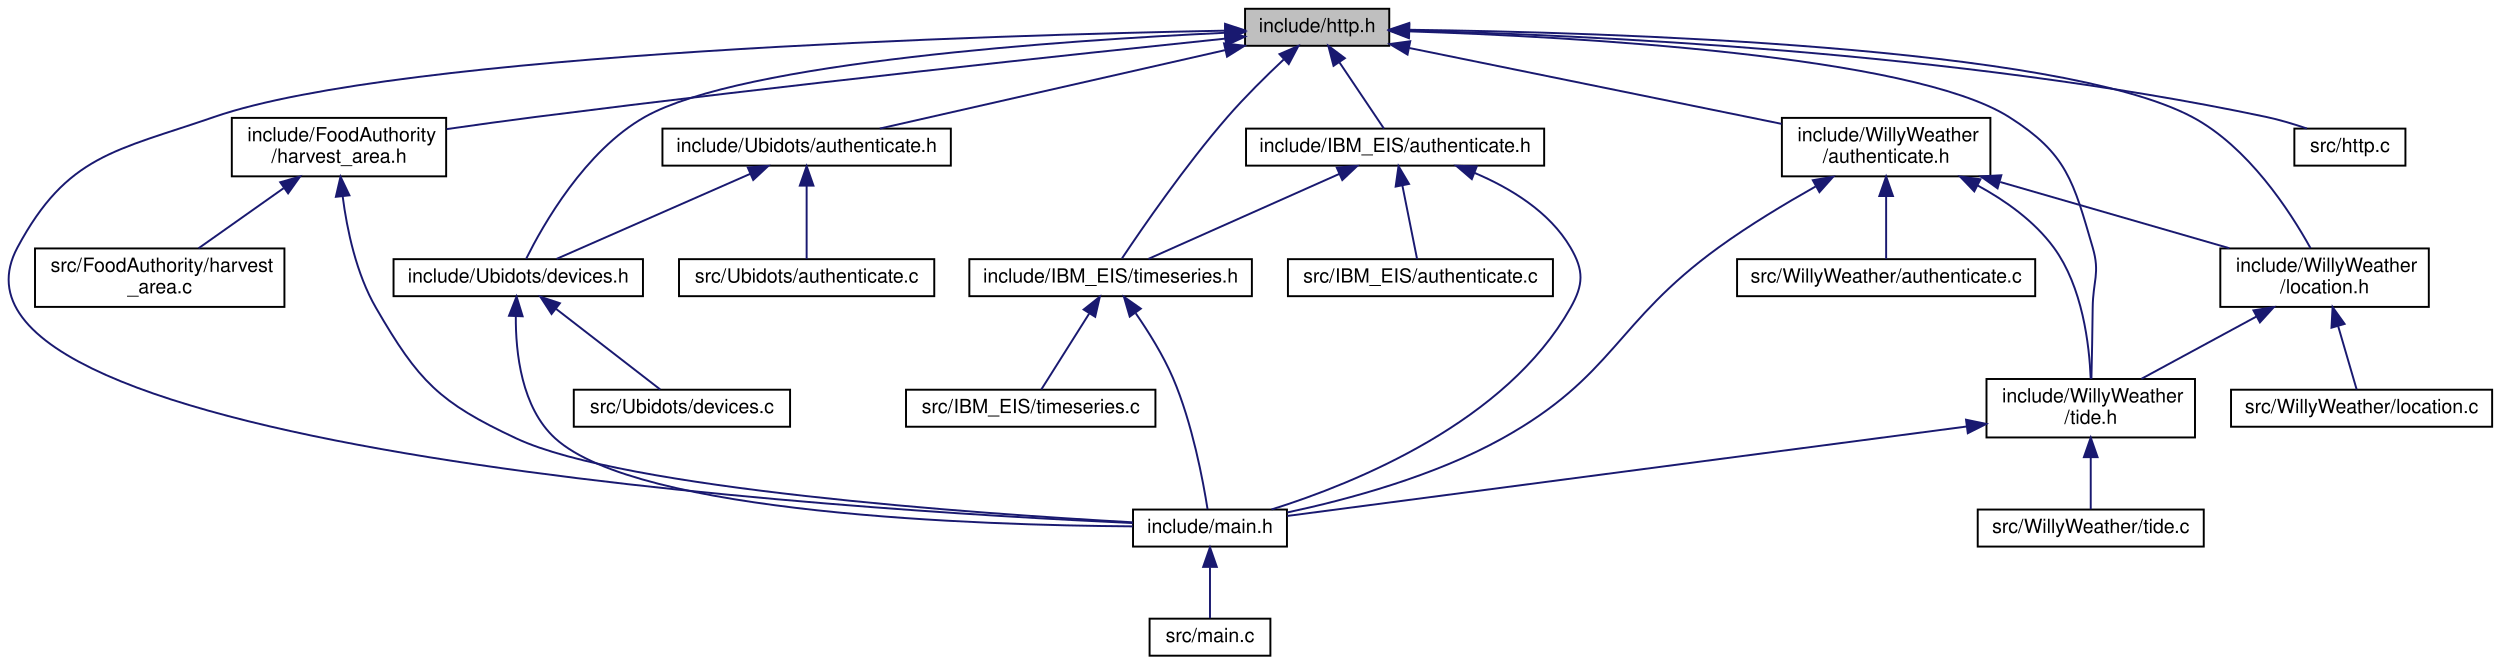
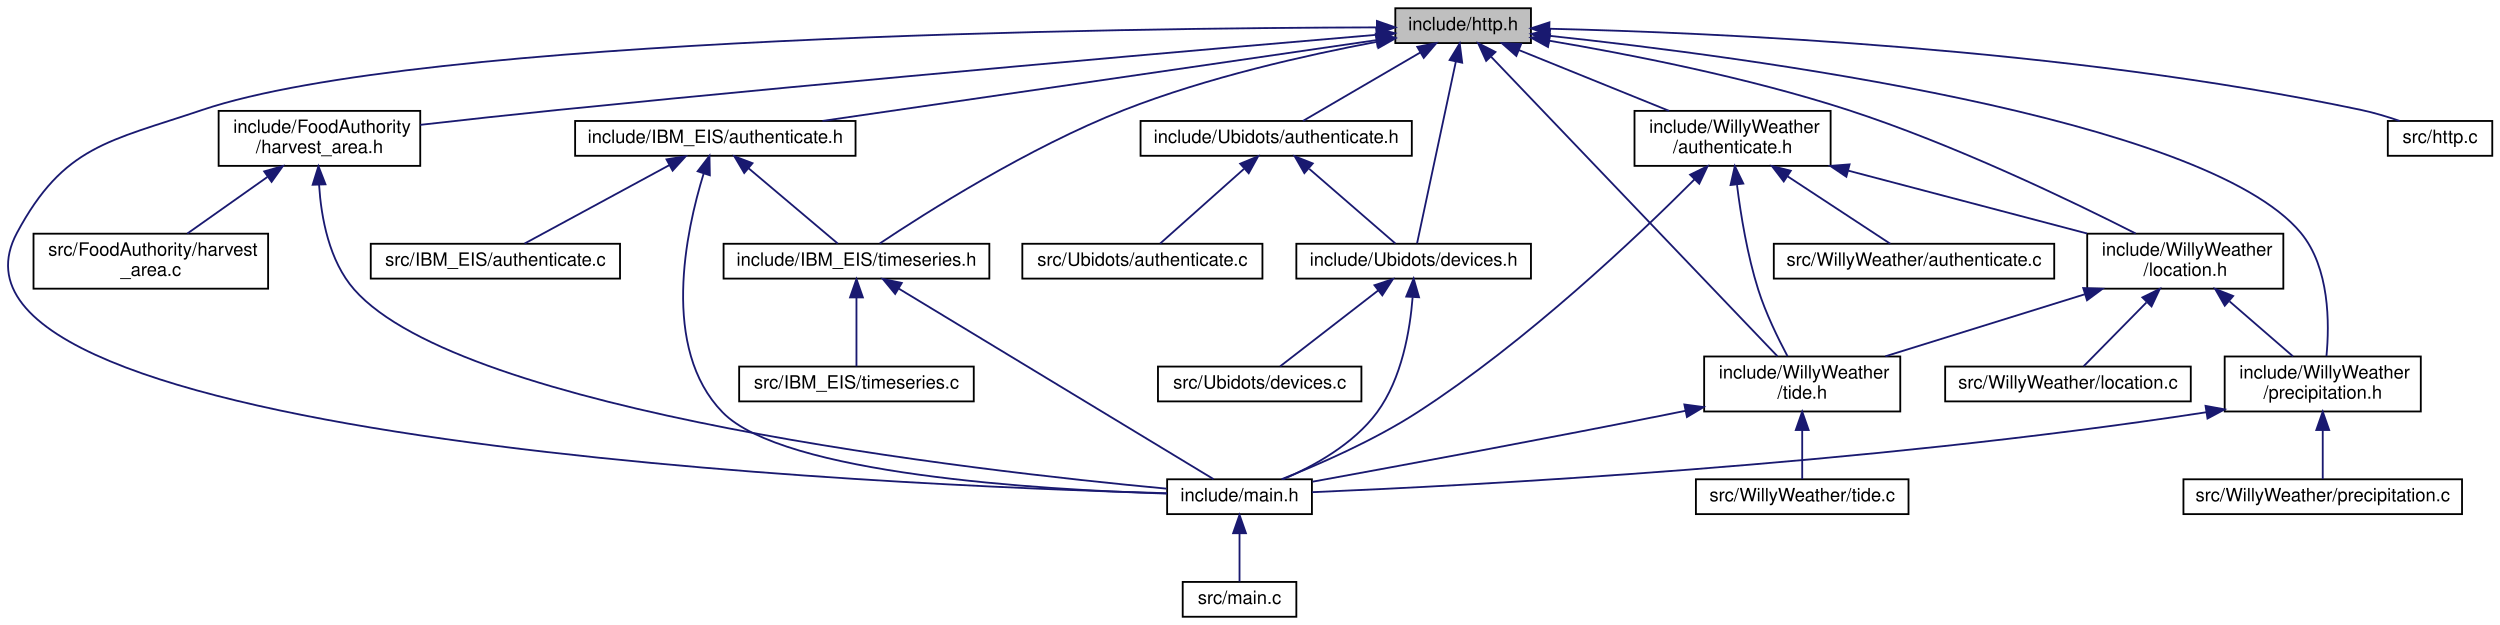
- <svg xmlns="http://www.w3.org/2000/svg" xmlns:xlink="http://www.w3.org/1999/xlink" width="1283pt" height="341pt" viewBox="0.00 0.00 1282.93 341.00">
+ <svg xmlns="http://www.w3.org/2000/svg" xmlns:xlink="http://www.w3.org/1999/xlink" width="1364pt" height="341pt" viewBox="0.00 0.00 1363.57 341.00">
  <g id="graph0" class="graph" transform="scale(1 1) rotate(0) translate(4 337)">
    <g id="node1" class="node">
      <g id="a_node1">
        <a xlink:title=" ">
-           <polygon fill="#bfbfbf" stroke="black" points="634.93,-313.5 634.93,-332.5 708.93,-332.5 708.93,-313.5 634.93,-313.5" />
-           <text text-anchor="middle" x="671.93" y="-320.5" font-family="Helvetica,sans-Serif" font-size="10.00">include/http.h</text>
+           <polygon fill="#bfbfbf" stroke="black" points="757.07,-313.5 757.07,-332.5 831.07,-332.5 831.07,-313.5 757.07,-313.5" />
+           <text text-anchor="middle" x="794.07" y="-320.5" font-family="Helvetica,sans-Serif" font-size="10.00">include/http.h</text>
        </a>
      </g>
    </g>
    <g id="node2" class="node">
      <g id="a_node2">
        <a xlink:href="harvest__area_8h.html" target="_top" xlink:title=" ">
-           <polygon fill="none" stroke="black" points="114.93,-246.5 114.93,-276.5 224.93,-276.5 224.93,-246.5 114.93,-246.5" />
-           <text text-anchor="start" x="122.93" y="-264.5" font-family="Helvetica,sans-Serif" font-size="10.00">include/FoodAuthority</text>
-           <text text-anchor="middle" x="169.93" y="-253.5" font-family="Helvetica,sans-Serif" font-size="10.00">/harvest_area.h</text>
+           <polygon fill="none" stroke="black" points="115.07,-246.5 115.07,-276.5 225.07,-276.5 225.07,-246.5 115.07,-246.5" />
+           <text text-anchor="start" x="123.07" y="-264.5" font-family="Helvetica,sans-Serif" font-size="10.00">include/FoodAuthority</text>
+           <text text-anchor="middle" x="170.07" y="-253.5" font-family="Helvetica,sans-Serif" font-size="10.00">/harvest_area.h</text>
        </a>
      </g>
    </g>
    <g id="edge1" class="edge">
-       <path fill="none" stroke="midnightblue" d="M624.77,-317.18C549.76,-309.42 398.68,-293.34 270.93,-277 256.08,-275.1 240.03,-272.88 225.19,-270.75" />
-       <polygon fill="midnightblue" stroke="midnightblue" points="624.53,-320.68 634.84,-318.22 625.25,-313.72 624.53,-320.68" />
+       <path fill="none" stroke="midnightblue" d="M746.66,-318C658.62,-310.51 463.91,-293.6 300.07,-277 275.44,-274.51 248.22,-271.51 225.08,-268.88" />
+       <polygon fill="midnightblue" stroke="midnightblue" points="746.6,-321.51 756.86,-318.87 747.2,-314.54 746.6,-321.51" />
    </g>
    <g id="node3" class="node">
      <g id="a_node3">
        <a xlink:href="main_8h.html" target="_top" xlink:title=" ">
-           <polygon fill="none" stroke="black" points="577.43,-56.5 577.43,-75.5 656.43,-75.5 656.43,-56.5 577.43,-56.5" />
-           <text text-anchor="middle" x="616.93" y="-63.5" font-family="Helvetica,sans-Serif" font-size="10.00">include/main.h</text>
-         </a>
-       </g>
-     </g>
-     <g id="edge29" class="edge">
-       <path fill="none" stroke="midnightblue" d="M624.54,-321.27C506.38,-318.98 201.34,-309.95 105.93,-277 55.01,-259.42 30.4,-257.46 4.93,-210 -51.38,-105.08 433.14,-75.12 577.25,-68.57" />
-       <polygon fill="midnightblue" stroke="midnightblue" points="624.66,-324.78 634.72,-321.46 624.79,-317.78 624.66,-324.78" />
+           <polygon fill="none" stroke="black" points="632.57,-56.5 632.57,-75.5 711.57,-75.5 711.57,-56.5 632.57,-56.5" />
+           <text text-anchor="middle" x="672.07" y="-63.5" font-family="Helvetica,sans-Serif" font-size="10.00">include/main.h</text>
+         </a>
+       </g>
+     </g>
+     <g id="edge33" class="edge">
+       <path fill="none" stroke="midnightblue" d="M747,-322.06C611.93,-321.73 225.17,-317.2 106.07,-277 55.03,-259.77 30.54,-257.46 5.07,-210 -56.53,-95.21 480.34,-72.11 632.55,-67.88" />
+       <polygon fill="midnightblue" stroke="midnightblue" points="747.03,-325.56 757.04,-322.07 747.04,-318.56 747.03,-325.56" />
    </g>
    <g id="node6" class="node">
      <g id="a_node6">
        <a xlink:href="_i_b_m___e_i_s_2authenticate_8h.html" target="_top" xlink:title=" ">
-           <polygon fill="none" stroke="black" points="635.43,-252 635.43,-271 788.43,-271 788.43,-252 635.43,-252" />
-           <text text-anchor="middle" x="711.93" y="-259" font-family="Helvetica,sans-Serif" font-size="10.00">include/IBM_EIS/authenticate.h</text>
+           <polygon fill="none" stroke="black" points="309.57,-252 309.57,-271 462.57,-271 462.57,-252 309.57,-252" />
+           <text text-anchor="middle" x="386.07" y="-259" font-family="Helvetica,sans-Serif" font-size="10.00">include/IBM_EIS/authenticate.h</text>
        </a>
      </g>
    </g>
    <g id="edge5" class="edge">
-       <path fill="none" stroke="midnightblue" d="M683.35,-305.01C690.82,-293.89 700.27,-279.84 706.2,-271.01" />
-       <polygon fill="midnightblue" stroke="midnightblue" points="680.33,-303.22 677.66,-313.48 686.14,-307.13 680.33,-303.22" />
+       <path fill="none" stroke="midnightblue" d="M746.69,-315.09C671.71,-304.16 525.91,-282.89 444.54,-271.03" />
+       <polygon fill="midnightblue" stroke="midnightblue" points="746.38,-318.58 756.78,-316.56 747.39,-311.66 746.38,-318.58" />
    </g>
    <g id="node7" class="node">
      <g id="a_node7">
        <a xlink:href="timeseries_8h.html" target="_top" xlink:title=" ">
-           <polygon fill="none" stroke="black" points="493.43,-185 493.43,-204 638.43,-204 638.43,-185 493.43,-185" />
-           <text text-anchor="middle" x="565.93" y="-192" font-family="Helvetica,sans-Serif" font-size="10.00">include/IBM_EIS/timeseries.h</text>
+           <polygon fill="none" stroke="black" points="390.57,-185 390.57,-204 535.57,-204 535.57,-185 390.57,-185" />
+           <text text-anchor="middle" x="463.07" y="-192" font-family="Helvetica,sans-Serif" font-size="10.00">include/IBM_EIS/timeseries.h</text>
        </a>
      </g>
    </g>
    <g id="edge11" class="edge">
-       <path fill="none" stroke="midnightblue" d="M654.77,-306.48C645.82,-298.08 634.9,-287.33 625.93,-277 604.26,-252.07 582.06,-219.8 571.79,-204.42" />
-       <polygon fill="midnightblue" stroke="midnightblue" points="652.6,-309.24 662.32,-313.45 657.35,-304.1 652.6,-309.24" />
+       <path fill="none" stroke="midnightblue" d="M746.74,-314.15C708.71,-306.98 654.35,-294.77 609.07,-277 556.91,-256.54 500.42,-220.61 475.77,-204.16" />
+       <polygon fill="midnightblue" stroke="midnightblue" points="746.55,-317.67 757.02,-316.04 747.81,-310.79 746.55,-317.67" />
    </g>
    <g id="node10" class="node">
      <g id="a_node10">
        <a xlink:href="_ubidots_2authenticate_8h.html" target="_top" xlink:title=" ">
-           <polygon fill="none" stroke="black" points="335.93,-252 335.93,-271 483.93,-271 483.93,-252 335.93,-252" />
-           <text text-anchor="middle" x="409.93" y="-259" font-family="Helvetica,sans-Serif" font-size="10.00">include/Ubidots/authenticate.h</text>
+           <polygon fill="none" stroke="black" points="618.07,-252 618.07,-271 766.07,-271 766.07,-252 618.07,-252" />
+           <text text-anchor="middle" x="692.07" y="-259" font-family="Helvetica,sans-Serif" font-size="10.00">include/Ubidots/authenticate.h</text>
        </a>
      </g>
    </g>
    <g id="edge12" class="edge">
-       <path fill="none" stroke="midnightblue" d="M624.6,-311.25C573.8,-299.72 494.14,-281.63 447.48,-271.03" />
-       <polygon fill="midnightblue" stroke="midnightblue" points="624.14,-314.74 634.67,-313.54 625.69,-307.91 624.14,-314.74" />
+       <path fill="none" stroke="midnightblue" d="M770.76,-308.4C751.03,-296.9 723.38,-280.77 706.66,-271.01" />
+       <polygon fill="midnightblue" stroke="midnightblue" points="769.05,-311.46 779.46,-313.48 772.58,-305.41 769.05,-311.46" />
    </g>
    <g id="node11" class="node">
      <g id="a_node11">
        <a xlink:href="devices_8h.html" target="_top" xlink:title=" ">
-           <polygon fill="none" stroke="black" points="197.93,-185 197.93,-204 325.93,-204 325.93,-185 197.93,-185" />
-           <text text-anchor="middle" x="261.93" y="-192" font-family="Helvetica,sans-Serif" font-size="10.00">include/Ubidots/devices.h</text>
+           <polygon fill="none" stroke="black" points="703.07,-185 703.07,-204 831.07,-204 831.07,-185 703.07,-185" />
+           <text text-anchor="middle" x="767.07" y="-192" font-family="Helvetica,sans-Serif" font-size="10.00">include/Ubidots/devices.h</text>
        </a>
      </g>
    </g>
    <g id="edge17" class="edge">
-       <path fill="none" stroke="midnightblue" d="M624.76,-320.18C542.52,-316.31 376.87,-305.18 326.93,-277 296.19,-259.66 274.56,-221.45 266,-204.22" />
-       <polygon fill="midnightblue" stroke="midnightblue" points="624.69,-323.68 634.84,-320.64 625.01,-316.69 624.69,-323.68" />
+       <path fill="none" stroke="midnightblue" d="M790.08,-303.31C784.16,-275.58 773.29,-224.63 768.94,-204.26" />
+       <polygon fill="midnightblue" stroke="midnightblue" points="786.7,-304.26 792.21,-313.31 793.55,-302.79 786.7,-304.26" />
    </g>
    <g id="node14" class="node">
      <g id="a_node14">
        <a xlink:href="_willy_weather_2authenticate_8h.html" target="_top" xlink:title=" ">
-           <polygon fill="none" stroke="black" points="910.43,-246.5 910.43,-276.5 1017.43,-276.5 1017.43,-246.5 910.43,-246.5" />
-           <text text-anchor="start" x="918.43" y="-264.5" font-family="Helvetica,sans-Serif" font-size="10.00">include/WillyWeather</text>
-           <text text-anchor="middle" x="963.93" y="-253.5" font-family="Helvetica,sans-Serif" font-size="10.00">/authenticate.h</text>
+           <polygon fill="none" stroke="black" points="887.57,-246.5 887.57,-276.5 994.57,-276.5 994.57,-246.5 887.57,-246.5" />
+           <text text-anchor="start" x="895.57" y="-264.5" font-family="Helvetica,sans-Serif" font-size="10.00">include/WillyWeather</text>
+           <text text-anchor="middle" x="941.07" y="-253.5" font-family="Helvetica,sans-Serif" font-size="10.00">/authenticate.h</text>
        </a>
      </g>
    </g>
    <g id="edge18" class="edge">
-       <path fill="none" stroke="midnightblue" d="M719.22,-312.36C771.51,-301.71 855.57,-284.58 910.28,-273.43" />
-       <polygon fill="midnightblue" stroke="midnightblue" points="718.3,-308.98 709.2,-314.4 719.7,-315.84 718.3,-308.98" />
+       <path fill="none" stroke="midnightblue" d="M824.41,-309.72C848.27,-300.06 881.52,-286.6 906.42,-276.52" />
+       <polygon fill="midnightblue" stroke="midnightblue" points="823.09,-306.48 815.13,-313.48 825.71,-312.97 823.09,-306.48" />
    </g>
    <g id="node15" class="node">
      <g id="a_node15">
        <a xlink:href="location_8h.html" target="_top" xlink:title=" ">
-           <polygon fill="none" stroke="black" points="1135.43,-179.5 1135.43,-209.5 1242.43,-209.5 1242.43,-179.5 1135.43,-179.5" />
-           <text text-anchor="start" x="1143.43" y="-197.5" font-family="Helvetica,sans-Serif" font-size="10.00">include/WillyWeather</text>
-           <text text-anchor="middle" x="1188.93" y="-186.5" font-family="Helvetica,sans-Serif" font-size="10.00">/location.h</text>
-         </a>
-       </g>
-     </g>
-     <g id="edge27" class="edge">
-       <path fill="none" stroke="midnightblue" d="M719.35,-321.72C820.17,-320.42 1052.24,-313.43 1120.93,-277 1149.74,-261.72 1171.22,-228.61 1181.73,-209.63" />
-       <polygon fill="midnightblue" stroke="midnightblue" points="719.11,-318.23 709.15,-321.84 719.19,-325.22 719.11,-318.23" />
+           <polygon fill="none" stroke="black" points="1134.57,-179.5 1134.57,-209.5 1241.57,-209.5 1241.57,-179.5 1134.57,-179.5" />
+           <text text-anchor="start" x="1142.57" y="-197.5" font-family="Helvetica,sans-Serif" font-size="10.00">include/WillyWeather</text>
+           <text text-anchor="middle" x="1188.07" y="-186.5" font-family="Helvetica,sans-Serif" font-size="10.00">/location.h</text>
+         </a>
+       </g>
+     </g>
+     <g id="edge30" class="edge">
+       <path fill="none" stroke="midnightblue" d="M841,-314.79C884.05,-307.52 949.24,-294.81 1004.07,-277 1061.72,-258.28 1125.74,-227.5 1161.02,-209.6" />
+       <polygon fill="midnightblue" stroke="midnightblue" points="840.38,-311.35 831.09,-316.44 841.53,-318.25 840.38,-311.35" />
    </g>
    <g id="node16" class="node">
      <g id="a_node16">
+         <a xlink:href="precipitation_8h.html" target="_top" xlink:title=" ">
+           <polygon fill="none" stroke="black" points="1209.57,-112.5 1209.57,-142.5 1316.57,-142.5 1316.57,-112.5 1209.57,-112.5" />
+           <text text-anchor="start" x="1217.57" y="-130.5" font-family="Helvetica,sans-Serif" font-size="10.00">include/WillyWeather</text>
+           <text text-anchor="middle" x="1263.07" y="-119.5" font-family="Helvetica,sans-Serif" font-size="10.00">/precipitation.h</text>
+         </a>
+       </g>
+     </g>
+     <g id="edge31" class="edge">
+       <path fill="none" stroke="midnightblue" d="M841.32,-317.43C947.27,-306.12 1198.67,-273.1 1251.07,-210 1266.88,-190.97 1266.8,-160.44 1265.09,-142.64" />
+       <polygon fill="midnightblue" stroke="midnightblue" points="840.81,-313.96 831.23,-318.48 841.54,-320.92 840.81,-313.96" />
+     </g>
+     <g id="node18" class="node">
+       <g id="a_node18">
        <a xlink:href="tide_8h.html" target="_top" xlink:title=" ">
-           <polygon fill="none" stroke="black" points="1015.43,-112.5 1015.43,-142.5 1122.43,-142.5 1122.43,-112.5 1015.43,-112.5" />
-           <text text-anchor="start" x="1023.43" y="-130.5" font-family="Helvetica,sans-Serif" font-size="10.00">include/WillyWeather</text>
-           <text text-anchor="middle" x="1068.93" y="-119.5" font-family="Helvetica,sans-Serif" font-size="10.00">/tide.h</text>
-         </a>
-       </g>
-     </g>
-     <g id="edge28" class="edge">
-       <path fill="none" stroke="midnightblue" d="M719.22,-320.9C803.78,-318.14 976.75,-308.68 1026.93,-277 1056.84,-258.11 1059.97,-243.95 1069.93,-210 1073.8,-196.78 1070.06,-192.78 1069.93,-179 1069.8,-166.72 1069.52,-152.77 1069.28,-142.65" />
-       <polygon fill="midnightblue" stroke="midnightblue" points="719,-317.4 709.11,-321.21 719.22,-324.4 719,-317.4" />
-     </g>
-     <g id="node20" class="node">
-       <g id="a_node20">
+           <polygon fill="none" stroke="black" points="925.57,-112.5 925.57,-142.5 1032.57,-142.5 1032.57,-112.5 925.57,-112.5" />
+           <text text-anchor="start" x="933.57" y="-130.5" font-family="Helvetica,sans-Serif" font-size="10.00">include/WillyWeather</text>
+           <text text-anchor="middle" x="979.07" y="-119.5" font-family="Helvetica,sans-Serif" font-size="10.00">/tide.h</text>
+         </a>
+       </g>
+     </g>
+     <g id="edge32" class="edge">
+       <path fill="none" stroke="midnightblue" d="M809.36,-306.01C844.77,-268.97 931.96,-177.78 965.56,-142.63" />
+       <polygon fill="midnightblue" stroke="midnightblue" points="806.64,-303.79 802.26,-313.44 811.7,-308.63 806.64,-303.79" />
+     </g>
+     <g id="node22" class="node">
+       <g id="a_node22">
        <a xlink:href="http_8c.html" target="_top" xlink:title=" ">
-           <polygon fill="none" stroke="black" points="1173.43,-252 1173.43,-271 1230.43,-271 1230.43,-252 1173.43,-252" />
-           <text text-anchor="middle" x="1201.93" y="-259" font-family="Helvetica,sans-Serif" font-size="10.00">src/http.c</text>
-         </a>
-       </g>
-     </g>
-     <g id="edge30" class="edge">
-       <path fill="none" stroke="midnightblue" d="M719.17,-321.28C806.81,-319.13 1000.08,-310.64 1158.93,-277 1165.86,-275.53 1173.24,-273.3 1179.88,-271.03" />
-       <polygon fill="midnightblue" stroke="midnightblue" points="718.94,-317.78 709.02,-321.51 719.1,-324.78 718.94,-317.78" />
+           <polygon fill="none" stroke="black" points="1298.57,-252 1298.57,-271 1355.57,-271 1355.57,-252 1298.57,-252" />
+           <text text-anchor="middle" x="1327.07" y="-259" font-family="Helvetica,sans-Serif" font-size="10.00">src/http.c</text>
+         </a>
+       </g>
+     </g>
+     <g id="edge34" class="edge">
+       <path fill="none" stroke="midnightblue" d="M841.28,-321.31C929.29,-319.23 1124.04,-310.84 1284.07,-277 1291.01,-275.53 1298.38,-273.31 1305.03,-271.03" />
+       <polygon fill="midnightblue" stroke="midnightblue" points="841,-317.82 831.08,-321.54 841.16,-324.82 841,-317.82" />
    </g>
    <g id="edge2" class="edge">
-       <path fill="none" stroke="midnightblue" d="M171.84,-236.1C174.04,-219.15 178.77,-196.53 188.93,-179 210.84,-141.18 221.33,-130.52 260.93,-112 316.37,-86.06 496.44,-73.43 577.16,-68.96" />
-       <polygon fill="midnightblue" stroke="midnightblue" points="168.33,-236 170.72,-246.32 175.29,-236.76 168.33,-236" />
+       <path fill="none" stroke="midnightblue" d="M169.88,-236.1C171.01,-218.29 175.32,-194.62 189.07,-179 247.93,-112.12 527.4,-80.17 632.23,-70.39" />
+       <polygon fill="midnightblue" stroke="midnightblue" points="166.37,-236.19 169.53,-246.3 173.37,-236.43 166.37,-236.19" />
    </g>
    <g id="node5" class="node">
      <g id="a_node5">
        <a xlink:href="harvest__area_8c.html" target="_top" xlink:title=" ">
-           <polygon fill="none" stroke="black" points="13.93,-179.5 13.93,-209.5 141.93,-209.5 141.93,-179.5 13.93,-179.5" />
-           <text text-anchor="start" x="21.93" y="-197.5" font-family="Helvetica,sans-Serif" font-size="10.00">src/FoodAuthority/harvest</text>
-           <text text-anchor="middle" x="77.93" y="-186.5" font-family="Helvetica,sans-Serif" font-size="10.00">_area.c</text>
+           <polygon fill="none" stroke="black" points="14.07,-179.5 14.07,-209.5 142.07,-209.5 142.07,-179.5 14.07,-179.5" />
+           <text text-anchor="start" x="22.07" y="-197.5" font-family="Helvetica,sans-Serif" font-size="10.00">src/FoodAuthority/harvest</text>
+           <text text-anchor="middle" x="78.07" y="-186.5" font-family="Helvetica,sans-Serif" font-size="10.00">_area.c</text>
        </a>
      </g>
    </g>
    <g id="edge4" class="edge">
-       <path fill="none" stroke="midnightblue" d="M141.55,-240.45C127.4,-230.45 110.62,-218.6 97.85,-209.58" />
-       <polygon fill="midnightblue" stroke="midnightblue" points="139.78,-243.48 149.96,-246.4 143.82,-237.77 139.78,-243.48" />
+       <path fill="none" stroke="midnightblue" d="M141.69,-240.45C127.54,-230.45 110.76,-218.6 97.99,-209.58" />
+       <polygon fill="midnightblue" stroke="midnightblue" points="139.92,-243.48 150.11,-246.4 143.96,-237.77 139.92,-243.48" />
    </g>
    <g id="node4" class="node">
      <g id="a_node4">
        <a xlink:href="main_8c.html" target="_top" xlink:title=" ">
-           <polygon fill="none" stroke="black" points="585.93,-0.5 585.93,-19.5 647.93,-19.5 647.93,-0.5 585.93,-0.5" />
-           <text text-anchor="middle" x="616.93" y="-7.5" font-family="Helvetica,sans-Serif" font-size="10.00">src/main.c</text>
+           <polygon fill="none" stroke="black" points="641.07,-0.5 641.07,-19.5 703.07,-19.5 703.07,-0.5 641.07,-0.5" />
+           <text text-anchor="middle" x="672.07" y="-7.5" font-family="Helvetica,sans-Serif" font-size="10.00">src/main.c</text>
        </a>
      </g>
    </g>
    <g id="edge3" class="edge">
-       <path fill="none" stroke="midnightblue" d="M616.93,-45.8C616.93,-36.91 616.93,-26.78 616.93,-19.75" />
-       <polygon fill="midnightblue" stroke="midnightblue" points="613.43,-46.08 616.93,-56.08 620.43,-46.08 613.43,-46.08" />
+       <path fill="none" stroke="midnightblue" d="M672.07,-45.8C672.07,-36.91 672.07,-26.78 672.07,-19.75" />
+       <polygon fill="midnightblue" stroke="midnightblue" points="668.57,-46.08 672.07,-56.08 675.57,-46.08 668.57,-46.08" />
    </g>
    <g id="edge9" class="edge">
-       <path fill="none" stroke="midnightblue" d="M752.7,-248.27C771.16,-240.47 791.21,-228.3 801.93,-210 808.89,-198.11 808.69,-191 801.93,-179 769.02,-120.62 692.06,-89.2 648.48,-75.53" />
-       <polygon fill="midnightblue" stroke="midnightblue" points="751.3,-245.07 743.25,-251.96 753.84,-251.59 751.3,-245.07" />
+       <path fill="none" stroke="midnightblue" d="M379.71,-242.35C370.03,-211.03 356.08,-146.84 390.07,-112 423,-78.24 562.73,-69.81 632.34,-67.7" />
+       <polygon fill="midnightblue" stroke="midnightblue" points="376.42,-243.55 382.87,-251.96 383.07,-241.37 376.42,-243.55" />
    </g>
    <g id="edge6" class="edge">
-       <path fill="none" stroke="midnightblue" d="M683.36,-247.78C654.44,-234.91 610.52,-215.35 585.39,-204.17" />
-       <polygon fill="midnightblue" stroke="midnightblue" points="681.98,-251 692.54,-251.87 684.83,-244.6 681.98,-251" />
+       <path fill="none" stroke="midnightblue" d="M404.18,-245.21C419.35,-232.41 440.46,-214.59 452.85,-204.13" />
+       <polygon fill="midnightblue" stroke="midnightblue" points="401.84,-242.61 396.45,-251.73 406.35,-247.96 401.84,-242.61" />
    </g>
    <g id="node9" class="node">
      <g id="a_node9">
        <a xlink:href="_i_b_m___e_i_s_2authenticate_8c.html" target="_top" xlink:title=" ">
-           <polygon fill="none" stroke="black" points="656.93,-185 656.93,-204 792.93,-204 792.93,-185 656.93,-185" />
-           <text text-anchor="middle" x="724.93" y="-192" font-family="Helvetica,sans-Serif" font-size="10.00">src/IBM_EIS/authenticate.c</text>
+           <polygon fill="none" stroke="black" points="198.07,-185 198.07,-204 334.07,-204 334.07,-185 198.07,-185" />
+           <text text-anchor="middle" x="266.07" y="-192" font-family="Helvetica,sans-Serif" font-size="10.00">src/IBM_EIS/authenticate.c</text>
        </a>
      </g>
    </g>
    <g id="edge10" class="edge">
-       <path fill="none" stroke="midnightblue" d="M715.64,-241.91C718.13,-229.49 721.28,-213.72 723.2,-204.13" />
-       <polygon fill="midnightblue" stroke="midnightblue" points="712.21,-241.24 713.68,-251.73 719.07,-242.61 712.21,-241.24" />
+       <path fill="none" stroke="midnightblue" d="M361.07,-246.96C337.28,-234.07 302.2,-215.07 282,-204.13" />
+       <polygon fill="midnightblue" stroke="midnightblue" points="359.43,-250.05 369.89,-251.73 362.76,-243.89 359.43,-250.05" />
    </g>
    <g id="edge7" class="edge">
-       <path fill="none" stroke="midnightblue" d="M578.79,-176.27C585.31,-166.85 592.9,-154.73 597.93,-143 607.89,-119.75 613.4,-90.16 615.68,-75.72" />
-       <polygon fill="midnightblue" stroke="midnightblue" points="575.74,-174.52 572.76,-184.68 581.43,-178.6 575.74,-174.52" />
+       <path fill="none" stroke="midnightblue" d="M486.16,-179.52C529.63,-153.21 622.41,-97.06 657.88,-75.59" />
+       <polygon fill="midnightblue" stroke="midnightblue" points="484.18,-176.63 477.44,-184.81 487.8,-182.62 484.18,-176.63" />
    </g>
    <g id="node8" class="node">
      <g id="a_node8">
        <a xlink:href="timeseries_8c.html" target="_top" xlink:title=" ">
-           <polygon fill="none" stroke="black" points="460.93,-118 460.93,-137 588.93,-137 588.93,-118 460.93,-118" />
-           <text text-anchor="middle" x="524.93" y="-125" font-family="Helvetica,sans-Serif" font-size="10.00">src/IBM_EIS/timeseries.c</text>
+           <polygon fill="none" stroke="black" points="399.07,-118 399.07,-137 527.07,-137 527.07,-118 399.07,-118" />
+           <text text-anchor="middle" x="463.07" y="-125" font-family="Helvetica,sans-Serif" font-size="10.00">src/IBM_EIS/timeseries.c</text>
        </a>
      </g>
    </g>
    <g id="edge8" class="edge">
-       <path fill="none" stroke="midnightblue" d="M554.91,-176.03C546.97,-163.45 536.6,-147.01 530.37,-137.13" />
-       <polygon fill="midnightblue" stroke="midnightblue" points="552.1,-178.14 560.4,-184.73 558.02,-174.41 552.1,-178.14" />
+       <path fill="none" stroke="midnightblue" d="M463.07,-174.54C463.07,-162.17 463.07,-146.62 463.07,-137.13" />
+       <polygon fill="midnightblue" stroke="midnightblue" points="459.57,-174.73 463.07,-184.73 466.57,-174.73 459.57,-174.73" />
    </g>
    <g id="edge13" class="edge">
-       <path fill="none" stroke="midnightblue" d="M380.97,-247.78C351.66,-234.91 307.13,-215.35 281.66,-204.17" />
-       <polygon fill="midnightblue" stroke="midnightblue" points="379.71,-251.05 390.27,-251.87 382.52,-244.64 379.71,-251.05" />
+       <path fill="none" stroke="midnightblue" d="M710.12,-244.86C724.86,-232.08 745.16,-214.49 757.12,-204.13" />
+       <polygon fill="midnightblue" stroke="midnightblue" points="707.45,-242.54 702.18,-251.73 712.03,-247.83 707.45,-242.54" />
    </g>
    <g id="node13" class="node">
      <g id="a_node13">
        <a xlink:href="_ubidots_2authenticate_8c.html" target="_top" xlink:title=" ">
-           <polygon fill="none" stroke="black" points="344.43,-185 344.43,-204 475.43,-204 475.43,-185 344.43,-185" />
-           <text text-anchor="middle" x="409.93" y="-192" font-family="Helvetica,sans-Serif" font-size="10.00">src/Ubidots/authenticate.c</text>
+           <polygon fill="none" stroke="black" points="553.57,-185 553.57,-204 684.57,-204 684.57,-185 553.57,-185" />
+           <text text-anchor="middle" x="619.07" y="-192" font-family="Helvetica,sans-Serif" font-size="10.00">src/Ubidots/authenticate.c</text>
        </a>
      </g>
    </g>
    <g id="edge16" class="edge">
-       <path fill="none" stroke="midnightblue" d="M409.93,-241.54C409.93,-229.17 409.93,-213.62 409.93,-204.13" />
-       <polygon fill="midnightblue" stroke="midnightblue" points="406.43,-241.73 409.93,-251.73 413.43,-241.73 406.43,-241.73" />
+       <path fill="none" stroke="midnightblue" d="M674.5,-244.86C660.15,-232.08 640.4,-214.49 628.76,-204.13" />
+       <polygon fill="midnightblue" stroke="midnightblue" points="672.43,-247.7 682.22,-251.73 677.08,-242.47 672.43,-247.7" />
    </g>
    <g id="edge14" class="edge">
-       <path fill="none" stroke="midnightblue" d="M260.68,-174.8C260.54,-156.05 263.57,-127.77 280.93,-112 323.62,-73.22 497.89,-67.44 577.24,-66.87" />
-       <polygon fill="midnightblue" stroke="midnightblue" points="257.18,-174.95 261.06,-184.81 264.18,-174.68 257.18,-174.95" />
+       <path fill="none" stroke="midnightblue" d="M766.51,-174.79C765.12,-157.06 760.69,-130.47 747.07,-112 734.27,-94.65 712.59,-82.7 695.83,-75.5" />
+       <polygon fill="midnightblue" stroke="midnightblue" points="763.03,-175.19 767.06,-184.99 770.02,-174.81 763.03,-175.19" />
    </g>
    <g id="node12" class="node">
      <g id="a_node12">
        <a xlink:href="devices_8c.html" target="_top" xlink:title=" ">
-           <polygon fill="none" stroke="black" points="290.43,-118 290.43,-137 401.43,-137 401.43,-118 290.43,-118" />
-           <text text-anchor="middle" x="345.93" y="-125" font-family="Helvetica,sans-Serif" font-size="10.00">src/Ubidots/devices.c</text>
+           <polygon fill="none" stroke="black" points="627.57,-118 627.57,-137 738.57,-137 738.57,-118 627.57,-118" />
+           <text text-anchor="middle" x="683.07" y="-125" font-family="Helvetica,sans-Serif" font-size="10.00">src/Ubidots/devices.c</text>
        </a>
      </g>
    </g>
    <g id="edge15" class="edge">
-       <path fill="none" stroke="midnightblue" d="M281.22,-178.57C297.8,-165.74 321.13,-147.69 334.78,-137.13" />
-       <polygon fill="midnightblue" stroke="midnightblue" points="279.02,-175.85 273.25,-184.73 283.3,-181.38 279.02,-175.85" />
-     </g>
-     <g id="edge25" class="edge">
-       <path fill="none" stroke="midnightblue" d="M927.82,-241.35C912.06,-232.47 893.63,-221.38 877.93,-210 824.64,-171.38 824.44,-143.98 766.93,-112 732.11,-92.65 688.02,-80.71 656.67,-74.03" />
-       <polygon fill="midnightblue" stroke="midnightblue" points="926.3,-244.51 936.75,-246.3 929.7,-238.39 926.3,-244.51" />
+       <path fill="none" stroke="midnightblue" d="M747.77,-178.57C731.19,-165.74 707.86,-147.69 694.22,-137.13" />
+       <polygon fill="midnightblue" stroke="midnightblue" points="745.69,-181.38 755.74,-184.73 749.97,-175.85 745.69,-181.38" />
+     </g>
+     <g id="edge28" class="edge">
+       <path fill="none" stroke="midnightblue" d="M920.25,-239.07C889.37,-208.13 828.65,-150.47 769.07,-112 745.21,-96.59 715.22,-83.53 694.95,-75.51" />
+       <polygon fill="midnightblue" stroke="midnightblue" points="917.91,-241.69 927.43,-246.33 922.89,-236.76 917.91,-241.69" />
    </g>
    <g id="edge19" class="edge">
-       <path fill="none" stroke="midnightblue" d="M1022.5,-243.58C1059.04,-233.02 1105.53,-219.59 1140.08,-209.61" />
-       <polygon fill="midnightblue" stroke="midnightblue" points="1021.11,-240.34 1012.47,-246.48 1023.05,-247.06 1021.11,-240.34" />
+       <path fill="none" stroke="midnightblue" d="M1004.08,-243.92C1044.39,-233.31 1096.11,-219.7 1134.45,-209.61" />
+       <polygon fill="midnightblue" stroke="midnightblue" points="1003.14,-240.55 994.36,-246.48 1004.92,-247.32 1003.14,-240.55" />
+     </g>
+     <g id="edge27" class="edge">
+       <path fill="none" stroke="midnightblue" d="M943.5,-236.01C945.56,-219.61 949.15,-197.68 955.07,-179 959.12,-166.23 965.77,-152.55 971.05,-142.66" />
+       <polygon fill="midnightblue" stroke="midnightblue" points="939.98,-236.05 942.31,-246.38 946.93,-236.85 939.98,-236.05" />
+     </g>
+     <g id="node21" class="node">
+       <g id="a_node21">
+         <a xlink:href="_willy_weather_2authenticate_8c.html" target="_top" xlink:title=" ">
+           <polygon fill="none" stroke="black" points="963.57,-185 963.57,-204 1116.57,-204 1116.57,-185 963.57,-185" />
+           <text text-anchor="middle" x="1040.07" y="-192" font-family="Helvetica,sans-Serif" font-size="10.00">src/WillyWeather/authenticate.c</text>
+         </a>
+       </g>
+     </g>
+     <g id="edge29" class="edge">
+       <path fill="none" stroke="midnightblue" d="M971.06,-240.81C989.79,-228.51 1012.95,-213.3 1027.11,-204.01" />
+       <polygon fill="midnightblue" stroke="midnightblue" points="968.99,-237.98 962.55,-246.4 972.83,-243.83 968.99,-237.98" />
+     </g>
+     <g id="edge20" class="edge">
+       <path fill="none" stroke="midnightblue" d="M1212.19,-172.6C1223.51,-162.78 1236.71,-151.34 1246.83,-142.58" />
+       <polygon fill="midnightblue" stroke="midnightblue" points="1209.61,-170.2 1204.34,-179.4 1214.19,-175.49 1209.61,-170.2" />
+     </g>
+     <g id="edge23" class="edge">
+       <path fill="none" stroke="midnightblue" d="M1133.23,-176.44C1099.35,-165.91 1056.4,-152.55 1024.44,-142.61" />
+       <polygon fill="midnightblue" stroke="midnightblue" points="1132.39,-179.85 1142.98,-179.48 1134.47,-173.16 1132.39,-179.85" />
+     </g>
+     <g id="node20" class="node">
+       <g id="a_node20">
+         <a xlink:href="location_8c.html" target="_top" xlink:title=" ">
+           <polygon fill="none" stroke="black" points="1057.07,-118 1057.07,-137 1191.07,-137 1191.07,-118 1057.07,-118" />
+           <text text-anchor="middle" x="1124.07" y="-125" font-family="Helvetica,sans-Serif" font-size="10.00">src/WillyWeather/location.c</text>
+         </a>
+       </g>
+     </g>
+     <g id="edge26" class="edge">
+       <path fill="none" stroke="midnightblue" d="M1166.9,-172C1155.22,-160.13 1141.35,-146.05 1132.63,-137.19" />
+       <polygon fill="midnightblue" stroke="midnightblue" points="1164.67,-174.73 1174.18,-179.4 1169.66,-169.81 1164.67,-174.73" />
+     </g>
+     <g id="edge21" class="edge">
+       <path fill="none" stroke="midnightblue" d="M1199.48,-112.07C1011.32,-83.19 798.38,-72.08 711.71,-68.47" />
+       <polygon fill="midnightblue" stroke="midnightblue" points="1199.13,-115.56 1209.55,-113.64 1200.21,-108.65 1199.13,-115.56" />
+     </g>
+     <g id="node17" class="node">
+       <g id="a_node17">
+         <a xlink:href="precipitation_8c.html" target="_top" xlink:title=" ">
+           <polygon fill="none" stroke="black" points="1187.07,-56.5 1187.07,-75.5 1339.07,-75.5 1339.07,-56.5 1187.07,-56.5" />
+           <text text-anchor="middle" x="1263.07" y="-63.5" font-family="Helvetica,sans-Serif" font-size="10.00">src/WillyWeather/precipitation.c</text>
+         </a>
+       </g>
+     </g>
+     <g id="edge22" class="edge">
+       <path fill="none" stroke="midnightblue" d="M1263.07,-102.29C1263.07,-92.86 1263.07,-82.65 1263.07,-75.66" />
+       <polygon fill="midnightblue" stroke="midnightblue" points="1259.57,-102.4 1263.07,-112.4 1266.57,-102.4 1259.57,-102.4" />
    </g>
    <g id="edge24" class="edge">
-       <path fill="none" stroke="midnightblue" d="M1010.77,-241.88C1025.25,-234.03 1039.98,-223.51 1049.93,-210 1064.74,-189.87 1068.22,-160 1068.92,-142.57" />
-       <polygon fill="midnightblue" stroke="midnightblue" points="1009.16,-238.78 1001.83,-246.43 1012.33,-245.01 1009.16,-238.78" />
+       <path fill="none" stroke="midnightblue" d="M915.44,-112.88C913.97,-112.58 912.51,-112.29 911.07,-112 841.11,-97.96 759.36,-82.84 711.88,-74.19" />
+       <polygon fill="midnightblue" stroke="midnightblue" points="914.77,-116.32 925.27,-114.9 916.18,-109.46 914.77,-116.32" />
    </g>
    <g id="node19" class="node">
      <g id="a_node19">
-         <a xlink:href="_willy_weather_2authenticate_8c.html" target="_top" xlink:title=" ">
-           <polygon fill="none" stroke="black" points="887.43,-185 887.43,-204 1040.43,-204 1040.43,-185 887.43,-185" />
-           <text text-anchor="middle" x="963.93" y="-192" font-family="Helvetica,sans-Serif" font-size="10.00">src/WillyWeather/authenticate.c</text>
-         </a>
-       </g>
-     </g>
-     <g id="edge26" class="edge">
-       <path fill="none" stroke="midnightblue" d="M963.93,-236.25C963.93,-225.02 963.93,-212.38 963.93,-204.19" />
-       <polygon fill="midnightblue" stroke="midnightblue" points="960.43,-236.4 963.93,-246.4 967.43,-236.4 960.43,-236.4" />
-     </g>
-     <g id="edge20" class="edge">
-       <path fill="none" stroke="midnightblue" d="M1153.99,-174.57C1135.11,-164.35 1112.2,-151.94 1094.91,-142.58" />
-       <polygon fill="midnightblue" stroke="midnightblue" points="1152.43,-177.71 1162.89,-179.4 1155.76,-171.56 1152.43,-177.71" />
-     </g>
-     <g id="node18" class="node">
-       <g id="a_node18">
-         <a xlink:href="location_8c.html" target="_top" xlink:title=" ">
-           <polygon fill="none" stroke="black" points="1140.93,-118 1140.93,-137 1274.93,-137 1274.93,-118 1140.93,-118" />
-           <text text-anchor="middle" x="1207.93" y="-125" font-family="Helvetica,sans-Serif" font-size="10.00">src/WillyWeather/location.c</text>
-         </a>
-       </g>
-     </g>
-     <g id="edge23" class="edge">
-       <path fill="none" stroke="midnightblue" d="M1195.91,-169.6C1199.22,-158.28 1202.97,-145.46 1205.38,-137.19" />
-       <polygon fill="midnightblue" stroke="midnightblue" points="1192.49,-168.82 1193.05,-179.4 1199.21,-170.78 1192.49,-168.82" />
-     </g>
-     <g id="edge21" class="edge">
-       <path fill="none" stroke="midnightblue" d="M1005.27,-118.12C910.48,-105.64 735.01,-82.54 656.59,-72.22" />
-       <polygon fill="midnightblue" stroke="midnightblue" points="1004.93,-121.61 1015.3,-119.44 1005.84,-114.67 1004.93,-121.61" />
-     </g>
-     <g id="node17" class="node">
-       <g id="a_node17">
        <a xlink:href="tide_8c.html" target="_top" xlink:title=" ">
-           <polygon fill="none" stroke="black" points="1010.93,-56.5 1010.93,-75.5 1126.93,-75.5 1126.93,-56.5 1010.93,-56.5" />
-           <text text-anchor="middle" x="1068.93" y="-63.5" font-family="Helvetica,sans-Serif" font-size="10.00">src/WillyWeather/tide.c</text>
-         </a>
-       </g>
-     </g>
-     <g id="edge22" class="edge">
-       <path fill="none" stroke="midnightblue" d="M1068.93,-102.29C1068.93,-92.86 1068.93,-82.65 1068.93,-75.66" />
-       <polygon fill="midnightblue" stroke="midnightblue" points="1065.43,-102.4 1068.93,-112.4 1072.43,-102.4 1065.43,-102.4" />
+           <polygon fill="none" stroke="black" points="921.07,-56.5 921.07,-75.5 1037.07,-75.5 1037.07,-56.5 921.07,-56.5" />
+           <text text-anchor="middle" x="979.07" y="-63.5" font-family="Helvetica,sans-Serif" font-size="10.00">src/WillyWeather/tide.c</text>
+         </a>
+       </g>
+     </g>
+     <g id="edge25" class="edge">
+       <path fill="none" stroke="midnightblue" d="M979.07,-102.29C979.07,-92.86 979.07,-82.65 979.07,-75.66" />
+       <polygon fill="midnightblue" stroke="midnightblue" points="975.57,-102.4 979.07,-112.4 982.57,-102.4 975.57,-102.4" />
    </g>
  </g>
</svg>
